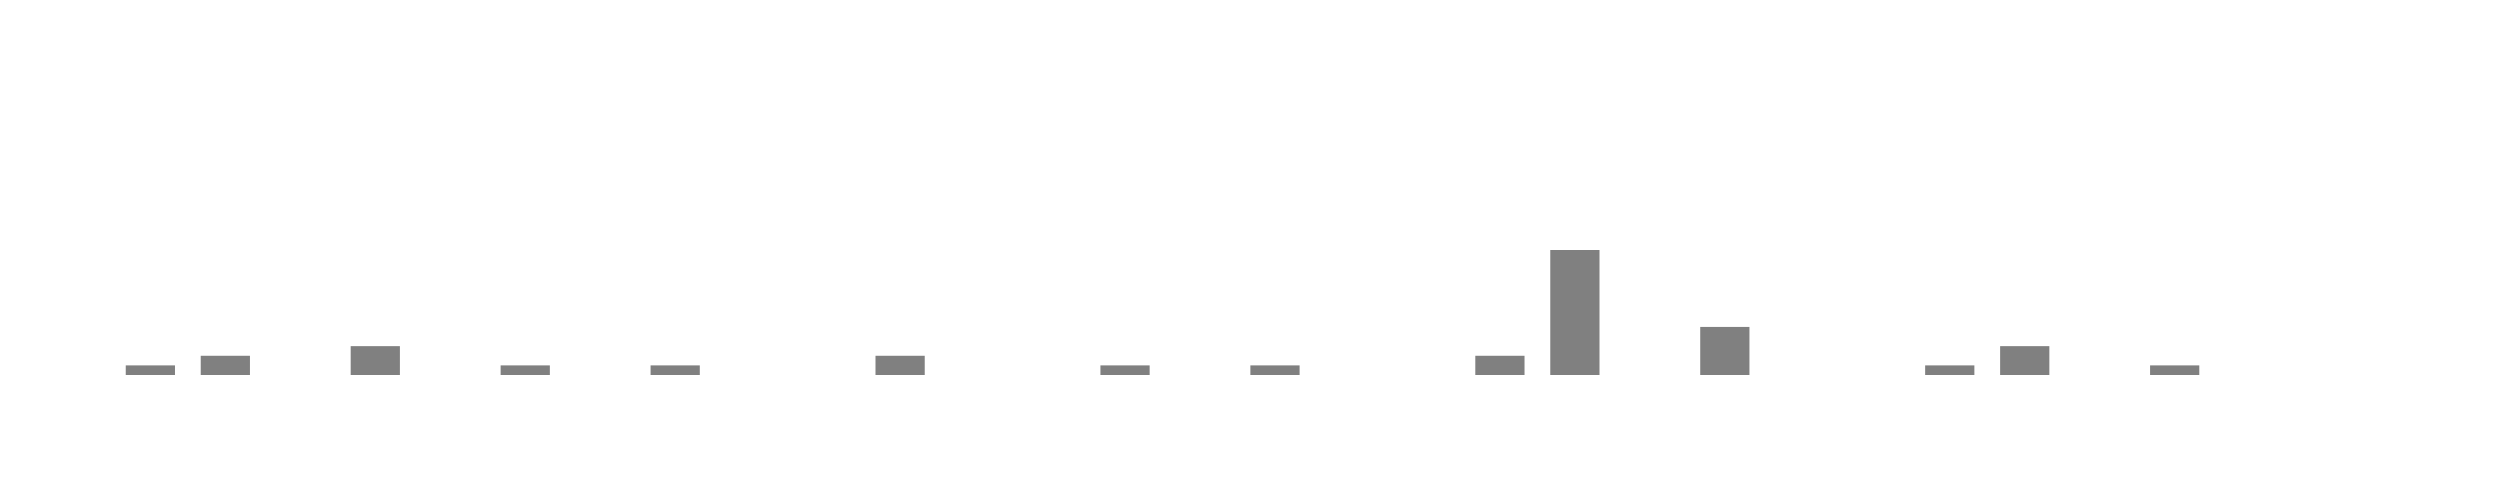
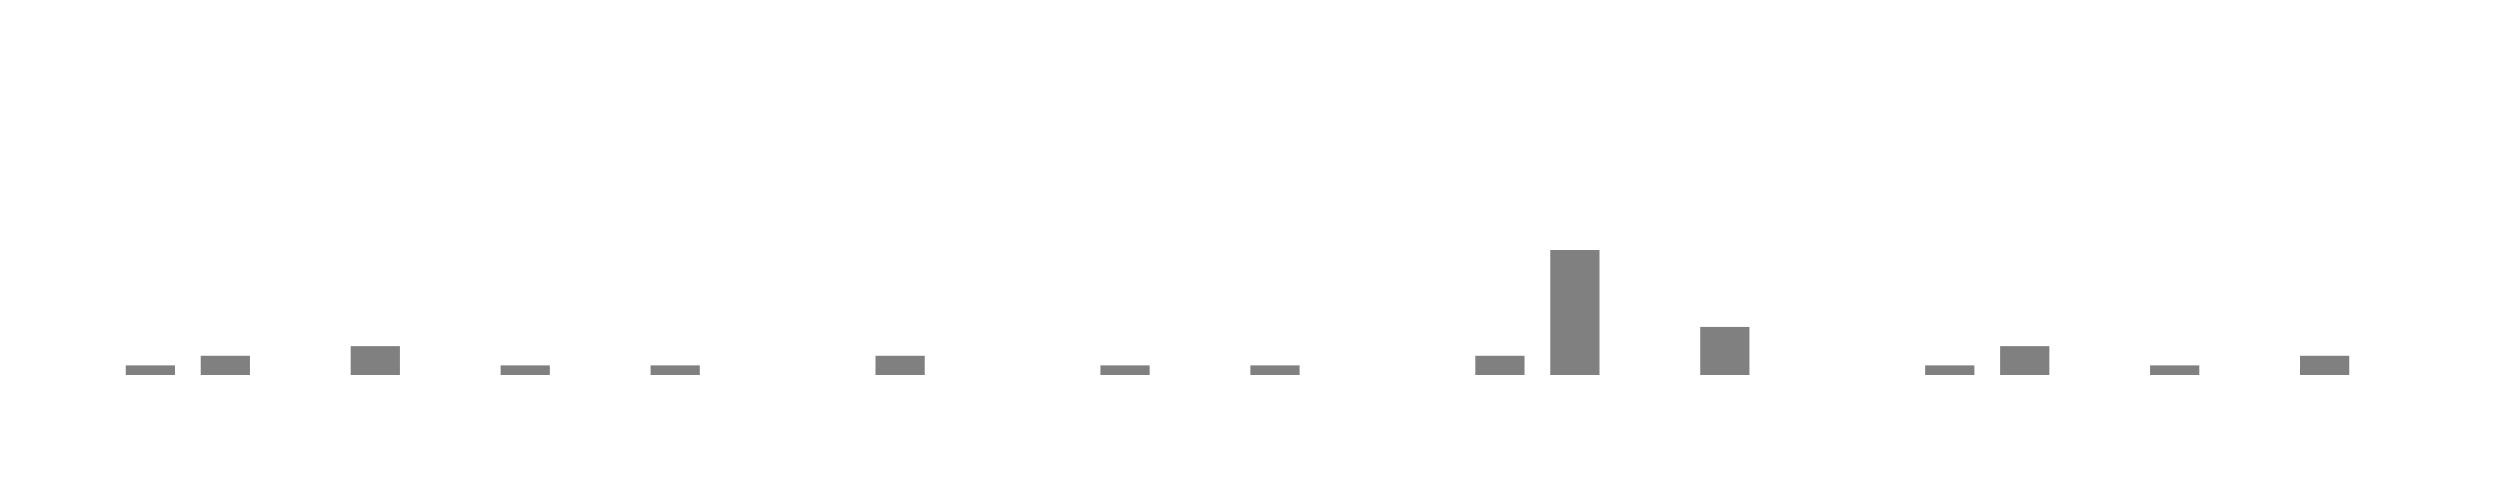
<svg xmlns="http://www.w3.org/2000/svg" viewBox="0 0 200 40">
  <g transform="translate(10,10)">
    <rect class="bar" x="0.06" width="3.938" y="19.231" height="0.769" fill="rgba(128, 128, 128, 1)" />
    <rect class="bar" x="6.058" width="3.938" y="18.462" height="1.538" fill="rgba(128, 128, 128, 1)" />
    <rect class="bar" x="12.056" width="3.938" y="20" height="0" fill="rgba(128, 128, 128, 1)" />
    <rect class="bar" x="18.054" width="3.938" y="17.692" height="2.308" fill="rgba(128, 128, 128, 1)" />
    <rect class="bar" x="24.052" width="3.938" y="20" height="0" fill="rgba(128, 128, 128, 1)" />
    <rect class="bar" x="30.05" width="3.938" y="19.231" height="0.769" fill="rgba(128, 128, 128, 1)" />
    <rect class="bar" x="36.048" width="3.938" y="20" height="0" fill="rgba(128, 128, 128, 1)" />
    <rect class="bar" x="42.046" width="3.938" y="19.231" height="0.769" fill="rgba(128, 128, 128, 1)" />
    <rect class="bar" x="48.044" width="3.938" y="20" height="0" fill="rgba(128, 128, 128, 1)" />
    <rect class="bar" x="54.042" width="3.938" y="20" height="0" fill="rgba(128, 128, 128, 1)" />
    <rect class="bar" x="60.04" width="3.938" y="18.462" height="1.538" fill="rgba(128, 128, 128, 1)" />
    <rect class="bar" x="66.038" width="3.938" y="20" height="0" fill="rgba(128, 128, 128, 1)" />
    <rect class="bar" x="72.036" width="3.938" y="20" height="0" fill="rgba(128, 128, 128, 1)" />
    <rect class="bar" x="78.034" width="3.938" y="19.231" height="0.769" fill="rgba(128, 128, 128, 1)" />
    <rect class="bar" x="84.032" width="3.938" y="20" height="0" fill="rgba(128, 128, 128, 1)" />
    <rect class="bar" x="90.03" width="3.938" y="19.231" height="0.769" fill="rgba(128, 128, 128, 1)" />
    <rect class="bar" x="96.028" width="3.938" y="20" height="0" fill="rgba(128, 128, 128, 1)" />
    <rect class="bar" x="102.026" width="3.938" y="20" height="0" fill="rgba(128, 128, 128, 1)" />
    <rect class="bar" x="108.024" width="3.938" y="18.462" height="1.538" fill="rgba(128, 128, 128, 1)" />
    <rect class="bar" x="114.022" width="3.938" y="10" height="10" fill="rgba(128, 128, 128, 1)" />
    <rect class="bar" x="120.02" width="3.938" y="20" height="0" fill="rgba(128, 128, 128, 1)" />
    <rect class="bar" x="126.018" width="3.938" y="16.154" height="3.846" fill="rgba(128, 128, 128, 1)" />
    <rect class="bar" x="132.016" width="3.938" y="20" height="0" fill="rgba(128, 128, 128, 1)" />
    <rect class="bar" x="138.014" width="3.938" y="20" height="0" fill="rgba(128, 128, 128, 1)" />
    <rect class="bar" x="144.012" width="3.938" y="19.231" height="0.769" fill="rgba(128, 128, 128, 1)" />
    <rect class="bar" x="150.01" width="3.938" y="17.692" height="2.308" fill="rgba(128, 128, 128, 1)" />
    <rect class="bar" x="156.008" width="3.938" y="20" height="0" fill="rgba(128, 128, 128, 1)" />
    <rect class="bar" x="162.006" width="3.938" y="19.231" height="0.769" fill="rgba(128, 128, 128, 1)" />
    <rect class="bar" x="168.004" width="3.938" y="20" height="0" fill="rgba(128, 128, 128, 1)" />
-     <rect class="bar" x="174.002" width="3.938" y="20" height="0" fill="rgba(128, 128, 128, 1)" />
+     <rect class="bar" x="174.002" width="3.938" y="18.462" height="1.538" fill="rgba(128, 128, 128, 1)" />
  </g>
</svg>
